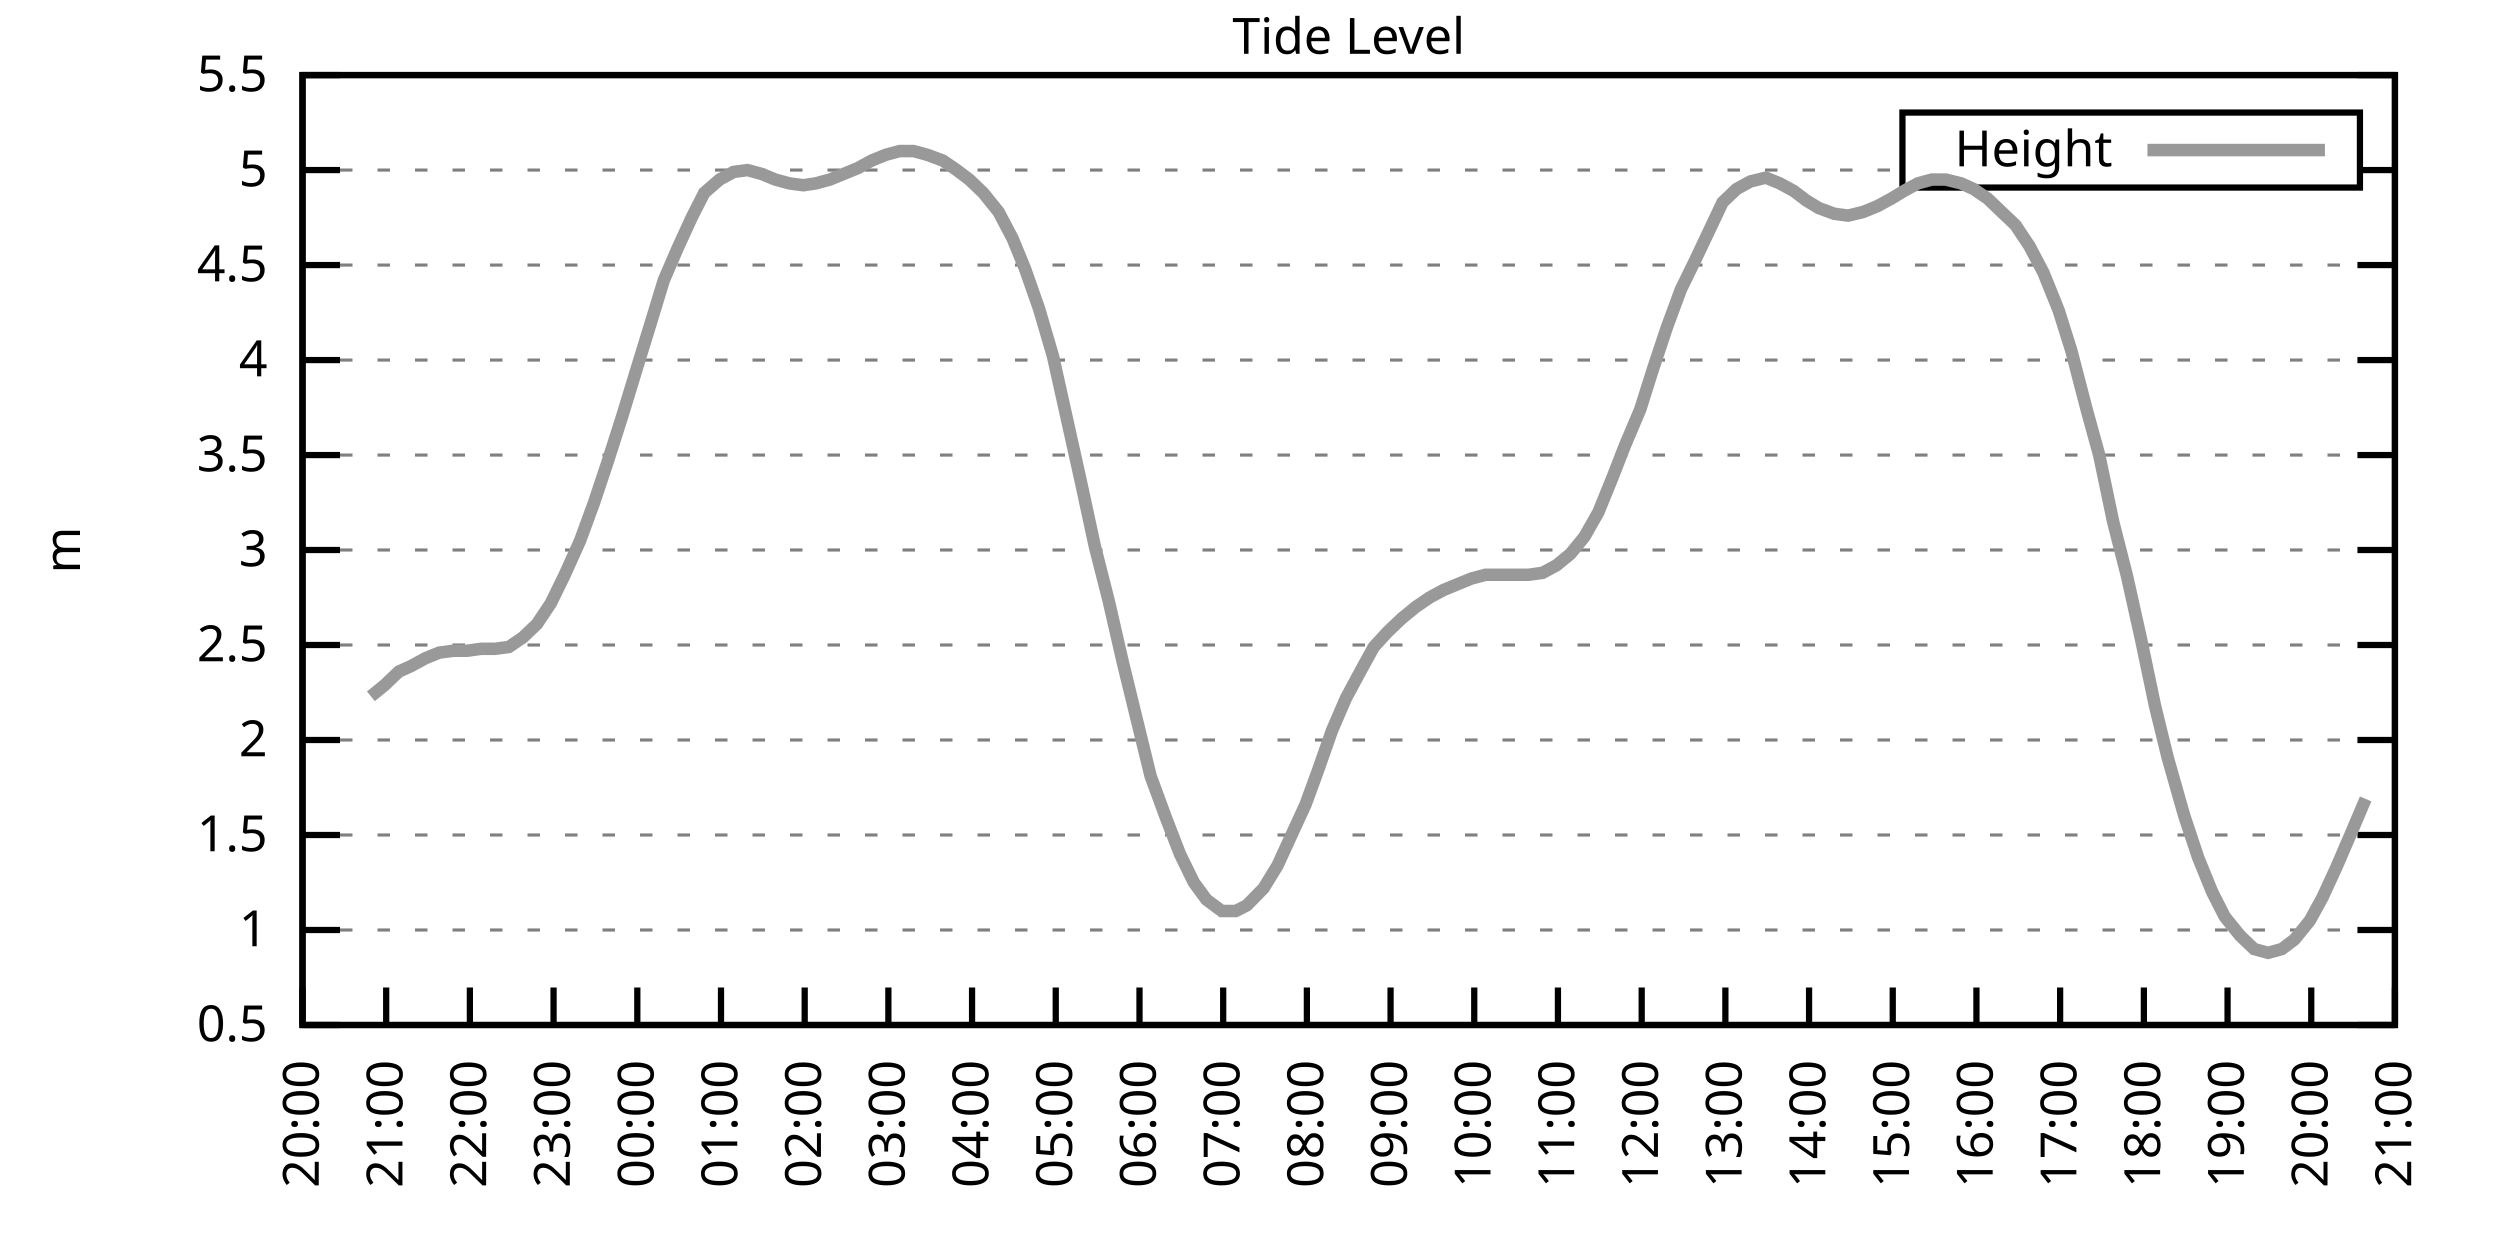
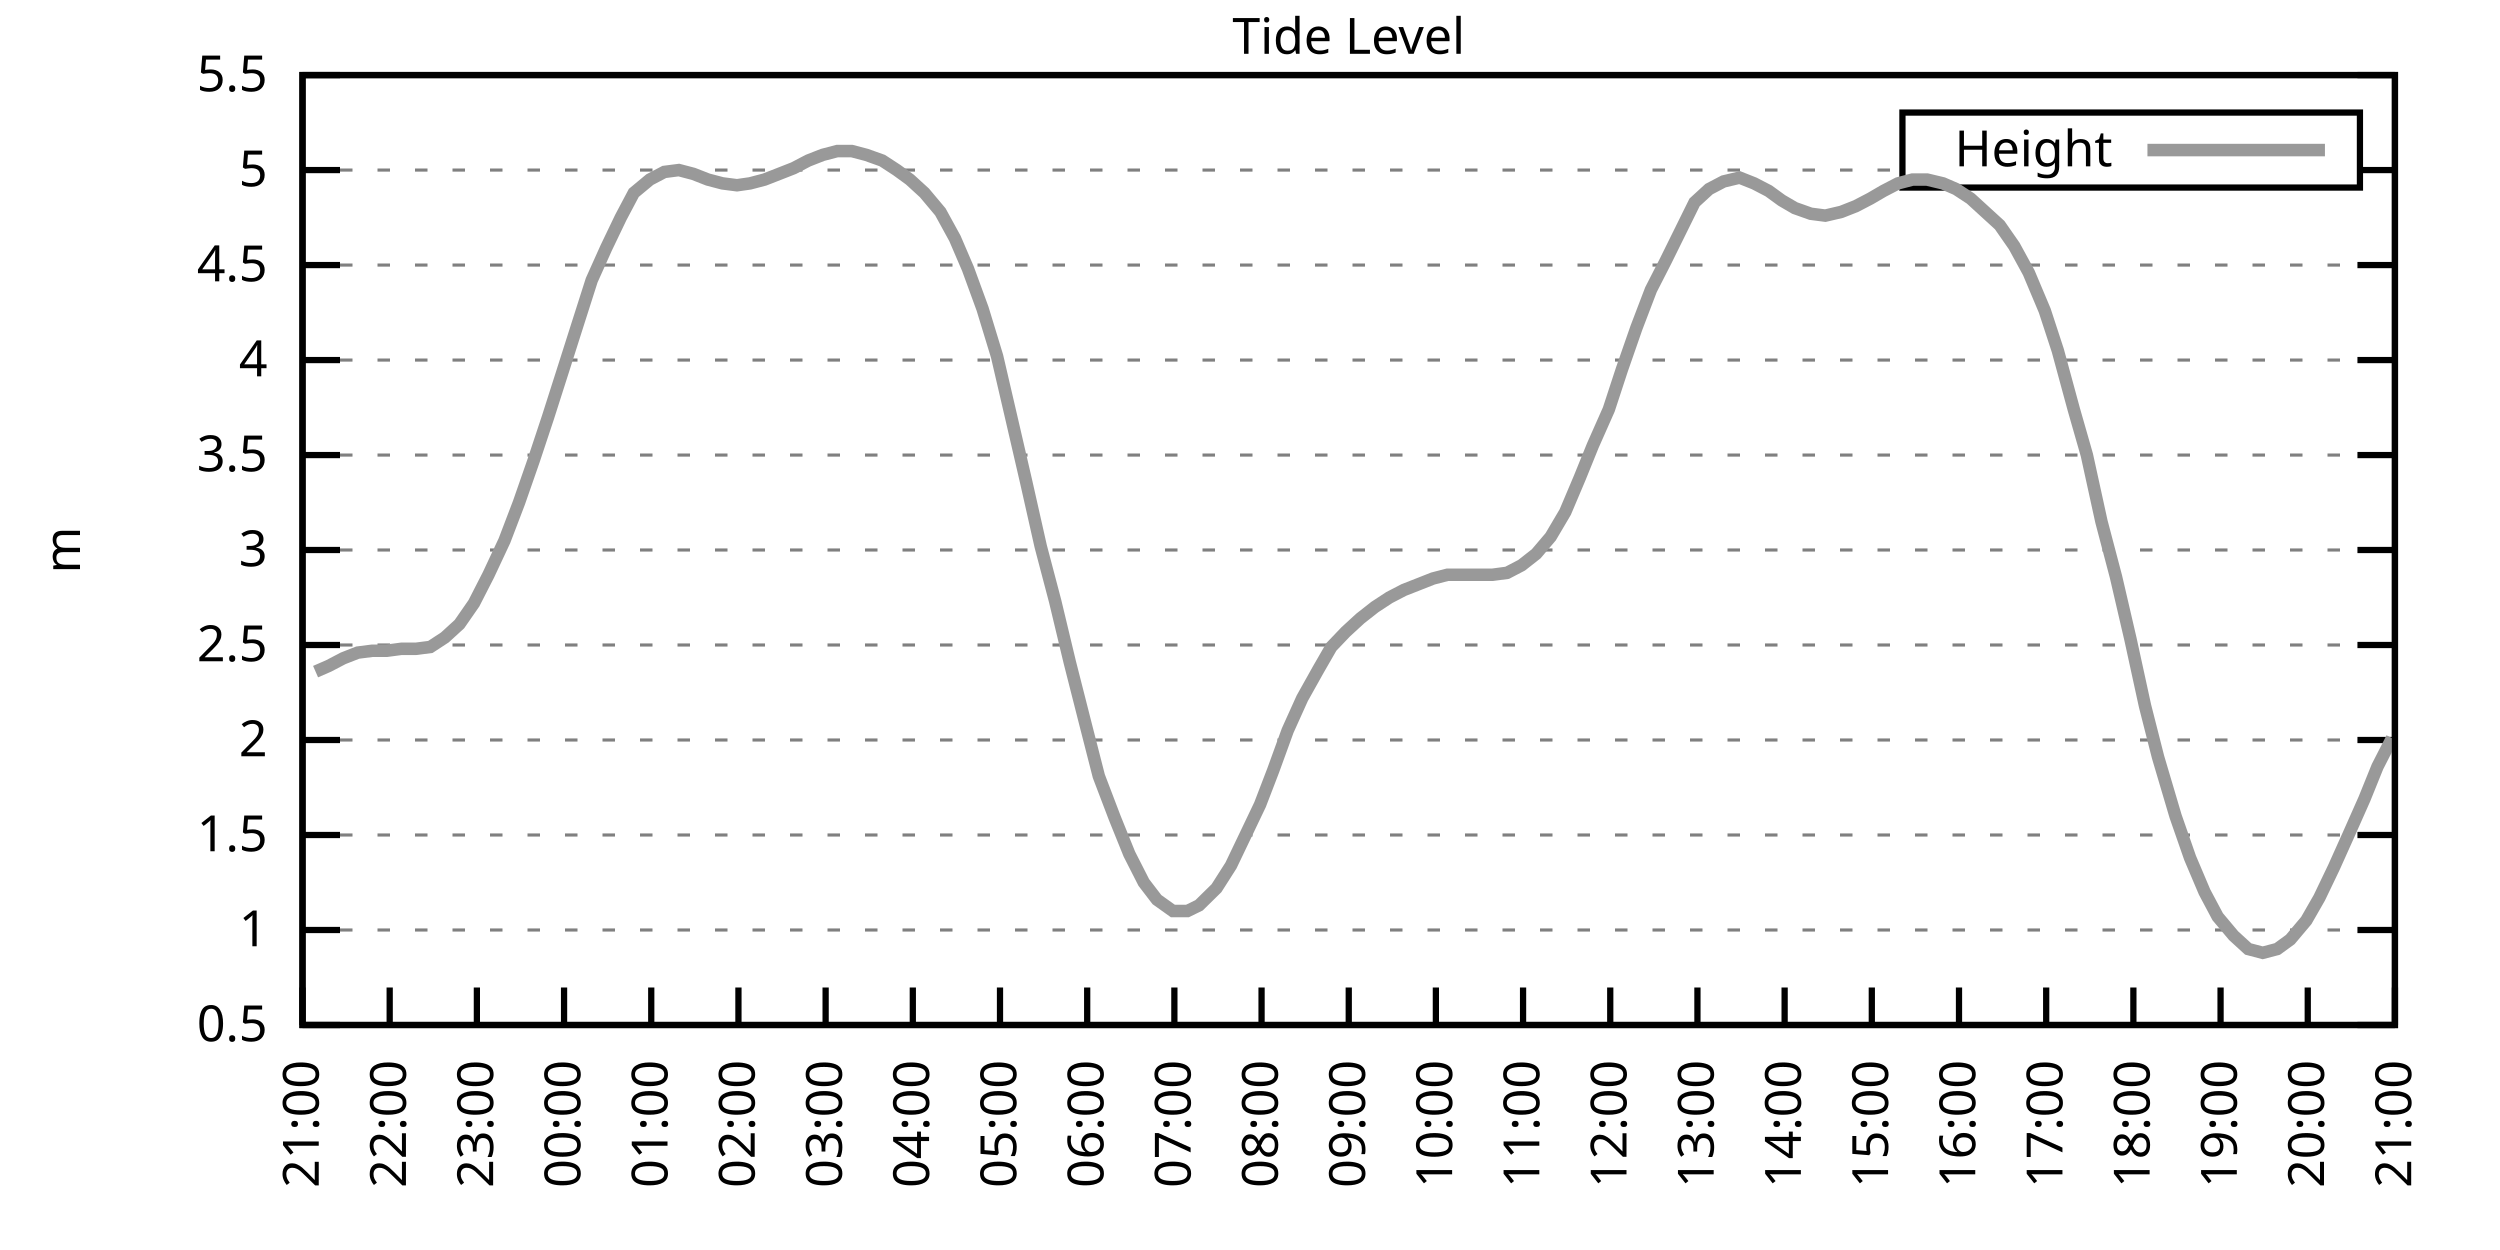
<svg xmlns="http://www.w3.org/2000/svg" xmlns:xlink="http://www.w3.org/1999/xlink" width="400" height="200" viewBox="0 0 400 200">
  <g id="gnuplot_canvas">
    <rect x="0" y="0" width="400" height="200" fill="none" />
    <defs>
      <circle id="gpDot" r="0.5" stroke-width="0.5" stroke="currentColor" />
      <path id="gpPt0" stroke-width="0.333" stroke="currentColor" d="M-1,0 h2 M0,-1 v2" />
      <path id="gpPt1" stroke-width="0.333" stroke="currentColor" d="M-1,-1 L1,1 M1,-1 L-1,1" />
      <path id="gpPt2" stroke-width="0.333" stroke="currentColor" d="M-1,0 L1,0 M0,-1 L0,1 M-1,-1 L1,1 M-1,1 L1,-1" />
      <rect id="gpPt3" stroke-width="0.333" stroke="currentColor" x="-1" y="-1" width="2" height="2" />
      <rect id="gpPt4" stroke-width="0.333" stroke="currentColor" fill="currentColor" x="-1" y="-1" width="2" height="2" />
      <circle id="gpPt5" stroke-width="0.333" stroke="currentColor" cx="0" cy="0" r="1" />
      <use xlink:href="#gpPt5" id="gpPt6" fill="currentColor" stroke="none" />
      <path id="gpPt7" stroke-width="0.333" stroke="currentColor" d="M0,-1.33 L-1.33,0.67 L1.33,0.67 z" />
      <use xlink:href="#gpPt7" id="gpPt8" fill="currentColor" stroke="none" />
      <use xlink:href="#gpPt7" id="gpPt9" stroke="currentColor" transform="rotate(180)" />
      <use xlink:href="#gpPt9" id="gpPt10" fill="currentColor" stroke="none" />
      <use xlink:href="#gpPt3" id="gpPt11" stroke="currentColor" transform="rotate(45)" />
      <use xlink:href="#gpPt11" id="gpPt12" fill="currentColor" stroke="none" />
      <path id="gpPt13" stroke-width="0.333" stroke="currentColor" d="M0,1.330 L1.265,0.411 L0.782,-1.067 L-0.782,-1.076 L-1.265,0.411 z" />
      <use xlink:href="#gpPt13" id="gpPt14" fill="currentColor" stroke="none" />
      <filter id="textbox" filterUnits="objectBoundingBox" x="0" y="0" height="1" width="1">
        <feFlood flood-color="white" flood-opacity="1" result="bgnd" />
        <feComposite in="SourceGraphic" in2="bgnd" operator="atop" />
      </filter>
      <filter id="greybox" filterUnits="objectBoundingBox" x="0" y="0" height="1" width="1">
        <feFlood flood-color="lightgrey" flood-opacity="1" result="grey" />
        <feComposite in="SourceGraphic" in2="grey" operator="atop" />
      </filter>
    </defs>
    <g fill="none" color="white" stroke="currentColor" stroke-width="1.00" stroke-linecap="butt" stroke-linejoin="miter">
</g>
    <g fill="none" color="black" stroke="currentColor" stroke-width="1.00" stroke-linecap="butt" stroke-linejoin="miter">
      <g stroke="none" shape-rendering="crispEdges">
        <polygon fill="rgb(255, 255, 255)" points="48.40,164.00 383.18,164.00 383.18,12.02 48.40,12.02 " />
      </g>
    </g>
    <g fill="none" color="black" stroke="currentColor" stroke-width="1.00" stroke-linecap="butt" stroke-linejoin="miter">
</g>
    <g fill="none" color="black" stroke="black" stroke-width="0.50" stroke-linecap="butt" stroke-linejoin="miter">
</g>
    <g fill="none" color="gray" stroke="currentColor" stroke-width="0.50" stroke-linecap="butt" stroke-linejoin="miter">
      <path stroke="gray" stroke-dasharray="2,4" class="gridline" d="M48.40,164.00 L383.19,164.00  " />
    </g>
    <g fill="none" color="gray" stroke="gray" stroke-width="1.00" stroke-linecap="butt" stroke-linejoin="miter">
</g>
    <g fill="none" color="black" stroke="currentColor" stroke-width="1.00" stroke-linecap="butt" stroke-linejoin="miter">
      <path stroke="black" d="M48.40,164.00 L54.40,164.00 M383.19,164.00 L377.19,164.00  " />
      <g transform="translate(42.80,166.60)" stroke="none" fill="black" font-family="Sans" font-size="8.00" text-anchor="end">
        <text>
          <tspan font-family="Sans"> 0.5</tspan>
        </text>
      </g>
    </g>
    <g fill="none" color="black" stroke="currentColor" stroke-width="1.00" stroke-linecap="butt" stroke-linejoin="miter">
</g>
    <g fill="none" color="black" stroke="black" stroke-width="0.50" stroke-linecap="butt" stroke-linejoin="miter">
</g>
    <g fill="none" color="gray" stroke="currentColor" stroke-width="0.50" stroke-linecap="butt" stroke-linejoin="miter">
      <path stroke="gray" stroke-dasharray="2,4" class="gridline" d="M48.40,148.80 L383.19,148.80  " />
    </g>
    <g fill="none" color="gray" stroke="gray" stroke-width="1.00" stroke-linecap="butt" stroke-linejoin="miter">
</g>
    <g fill="none" color="black" stroke="currentColor" stroke-width="1.00" stroke-linecap="butt" stroke-linejoin="miter">
      <path stroke="black" d="M48.40,148.80 L54.40,148.80 M383.19,148.80 L377.19,148.80  " />
      <g transform="translate(42.80,151.40)" stroke="none" fill="black" font-family="Sans" font-size="8.00" text-anchor="end">
        <text>
          <tspan font-family="Sans"> 1</tspan>
        </text>
      </g>
    </g>
    <g fill="none" color="black" stroke="currentColor" stroke-width="1.00" stroke-linecap="butt" stroke-linejoin="miter">
</g>
    <g fill="none" color="black" stroke="black" stroke-width="0.50" stroke-linecap="butt" stroke-linejoin="miter">
</g>
    <g fill="none" color="gray" stroke="currentColor" stroke-width="0.50" stroke-linecap="butt" stroke-linejoin="miter">
      <path stroke="gray" stroke-dasharray="2,4" class="gridline" d="M48.40,133.60 L383.19,133.60  " />
    </g>
    <g fill="none" color="gray" stroke="gray" stroke-width="1.00" stroke-linecap="butt" stroke-linejoin="miter">
</g>
    <g fill="none" color="black" stroke="currentColor" stroke-width="1.00" stroke-linecap="butt" stroke-linejoin="miter">
      <path stroke="black" d="M48.40,133.60 L54.40,133.60 M383.19,133.60 L377.19,133.60  " />
      <g transform="translate(42.80,136.20)" stroke="none" fill="black" font-family="Sans" font-size="8.00" text-anchor="end">
        <text>
          <tspan font-family="Sans"> 1.5</tspan>
        </text>
      </g>
    </g>
    <g fill="none" color="black" stroke="currentColor" stroke-width="1.00" stroke-linecap="butt" stroke-linejoin="miter">
</g>
    <g fill="none" color="black" stroke="black" stroke-width="0.50" stroke-linecap="butt" stroke-linejoin="miter">
</g>
    <g fill="none" color="gray" stroke="currentColor" stroke-width="0.50" stroke-linecap="butt" stroke-linejoin="miter">
      <path stroke="gray" stroke-dasharray="2,4" class="gridline" d="M48.40,118.40 L383.19,118.40  " />
    </g>
    <g fill="none" color="gray" stroke="gray" stroke-width="1.00" stroke-linecap="butt" stroke-linejoin="miter">
</g>
    <g fill="none" color="black" stroke="currentColor" stroke-width="1.00" stroke-linecap="butt" stroke-linejoin="miter">
      <path stroke="black" d="M48.40,118.40 L54.40,118.40 M383.19,118.40 L377.19,118.40  " />
      <g transform="translate(42.80,121.00)" stroke="none" fill="black" font-family="Sans" font-size="8.00" text-anchor="end">
        <text>
          <tspan font-family="Sans"> 2</tspan>
        </text>
      </g>
    </g>
    <g fill="none" color="black" stroke="currentColor" stroke-width="1.00" stroke-linecap="butt" stroke-linejoin="miter">
</g>
    <g fill="none" color="black" stroke="black" stroke-width="0.50" stroke-linecap="butt" stroke-linejoin="miter">
</g>
    <g fill="none" color="gray" stroke="currentColor" stroke-width="0.50" stroke-linecap="butt" stroke-linejoin="miter">
      <path stroke="gray" stroke-dasharray="2,4" class="gridline" d="M48.40,103.20 L383.19,103.20  " />
    </g>
    <g fill="none" color="gray" stroke="gray" stroke-width="1.00" stroke-linecap="butt" stroke-linejoin="miter">
</g>
    <g fill="none" color="black" stroke="currentColor" stroke-width="1.00" stroke-linecap="butt" stroke-linejoin="miter">
      <path stroke="black" d="M48.40,103.20 L54.40,103.20 M383.19,103.20 L377.19,103.20  " />
      <g transform="translate(42.80,105.80)" stroke="none" fill="black" font-family="Sans" font-size="8.00" text-anchor="end">
        <text>
          <tspan font-family="Sans"> 2.5</tspan>
        </text>
      </g>
    </g>
    <g fill="none" color="black" stroke="currentColor" stroke-width="1.00" stroke-linecap="butt" stroke-linejoin="miter">
</g>
    <g fill="none" color="black" stroke="black" stroke-width="0.50" stroke-linecap="butt" stroke-linejoin="miter">
</g>
    <g fill="none" color="gray" stroke="currentColor" stroke-width="0.50" stroke-linecap="butt" stroke-linejoin="miter">
      <path stroke="gray" stroke-dasharray="2,4" class="gridline" d="M48.40,88.00 L383.19,88.00  " />
    </g>
    <g fill="none" color="gray" stroke="gray" stroke-width="1.00" stroke-linecap="butt" stroke-linejoin="miter">
</g>
    <g fill="none" color="black" stroke="currentColor" stroke-width="1.00" stroke-linecap="butt" stroke-linejoin="miter">
      <path stroke="black" d="M48.40,88.00 L54.40,88.00 M383.19,88.00 L377.19,88.00  " />
      <g transform="translate(42.80,90.60)" stroke="none" fill="black" font-family="Sans" font-size="8.00" text-anchor="end">
        <text>
          <tspan font-family="Sans"> 3</tspan>
        </text>
      </g>
    </g>
    <g fill="none" color="black" stroke="currentColor" stroke-width="1.00" stroke-linecap="butt" stroke-linejoin="miter">
</g>
    <g fill="none" color="black" stroke="black" stroke-width="0.50" stroke-linecap="butt" stroke-linejoin="miter">
</g>
    <g fill="none" color="gray" stroke="currentColor" stroke-width="0.50" stroke-linecap="butt" stroke-linejoin="miter">
      <path stroke="gray" stroke-dasharray="2,4" class="gridline" d="M48.40,72.81 L383.19,72.81  " />
    </g>
    <g fill="none" color="gray" stroke="gray" stroke-width="1.00" stroke-linecap="butt" stroke-linejoin="miter">
</g>
    <g fill="none" color="black" stroke="currentColor" stroke-width="1.00" stroke-linecap="butt" stroke-linejoin="miter">
      <path stroke="black" d="M48.40,72.81 L54.40,72.81 M383.19,72.81 L377.19,72.81  " />
      <g transform="translate(42.80,75.41)" stroke="none" fill="black" font-family="Sans" font-size="8.00" text-anchor="end">
        <text>
          <tspan font-family="Sans"> 3.5</tspan>
        </text>
      </g>
    </g>
    <g fill="none" color="black" stroke="currentColor" stroke-width="1.00" stroke-linecap="butt" stroke-linejoin="miter">
</g>
    <g fill="none" color="black" stroke="black" stroke-width="0.50" stroke-linecap="butt" stroke-linejoin="miter">
</g>
    <g fill="none" color="gray" stroke="currentColor" stroke-width="0.50" stroke-linecap="butt" stroke-linejoin="miter">
      <path stroke="gray" stroke-dasharray="2,4" class="gridline" d="M48.40,57.61 L383.19,57.61  " />
    </g>
    <g fill="none" color="gray" stroke="gray" stroke-width="1.00" stroke-linecap="butt" stroke-linejoin="miter">
</g>
    <g fill="none" color="black" stroke="currentColor" stroke-width="1.00" stroke-linecap="butt" stroke-linejoin="miter">
      <path stroke="black" d="M48.40,57.61 L54.40,57.61 M383.19,57.61 L377.19,57.61  " />
      <g transform="translate(42.80,60.21)" stroke="none" fill="black" font-family="Sans" font-size="8.00" text-anchor="end">
        <text>
          <tspan font-family="Sans"> 4</tspan>
        </text>
      </g>
    </g>
    <g fill="none" color="black" stroke="currentColor" stroke-width="1.00" stroke-linecap="butt" stroke-linejoin="miter">
</g>
    <g fill="none" color="black" stroke="black" stroke-width="0.50" stroke-linecap="butt" stroke-linejoin="miter">
</g>
    <g fill="none" color="gray" stroke="currentColor" stroke-width="0.50" stroke-linecap="butt" stroke-linejoin="miter">
      <path stroke="gray" stroke-dasharray="2,4" class="gridline" d="M48.40,42.41 L383.19,42.41  " />
    </g>
    <g fill="none" color="gray" stroke="gray" stroke-width="1.00" stroke-linecap="butt" stroke-linejoin="miter">
</g>
    <g fill="none" color="black" stroke="currentColor" stroke-width="1.00" stroke-linecap="butt" stroke-linejoin="miter">
      <path stroke="black" d="M48.40,42.41 L54.40,42.41 M383.19,42.41 L377.19,42.41  " />
      <g transform="translate(42.80,45.01)" stroke="none" fill="black" font-family="Sans" font-size="8.00" text-anchor="end">
        <text>
          <tspan font-family="Sans"> 4.5</tspan>
        </text>
      </g>
    </g>
    <g fill="none" color="black" stroke="currentColor" stroke-width="1.00" stroke-linecap="butt" stroke-linejoin="miter">
</g>
    <g fill="none" color="black" stroke="black" stroke-width="0.50" stroke-linecap="butt" stroke-linejoin="miter">
</g>
    <g fill="none" color="gray" stroke="currentColor" stroke-width="0.50" stroke-linecap="butt" stroke-linejoin="miter">
      <path stroke="gray" stroke-dasharray="2,4" class="gridline" d="M48.40,27.21 L304.39,27.21 M377.59,27.21 L383.19,27.21  " />
    </g>
    <g fill="none" color="gray" stroke="gray" stroke-width="1.00" stroke-linecap="butt" stroke-linejoin="miter">
</g>
    <g fill="none" color="black" stroke="currentColor" stroke-width="1.00" stroke-linecap="butt" stroke-linejoin="miter">
      <path stroke="black" d="M48.40,27.21 L54.40,27.21 M383.19,27.21 L377.19,27.21  " />
      <g transform="translate(42.80,29.81)" stroke="none" fill="black" font-family="Sans" font-size="8.00" text-anchor="end">
        <text>
          <tspan font-family="Sans"> 5</tspan>
        </text>
      </g>
    </g>
    <g fill="none" color="black" stroke="currentColor" stroke-width="1.00" stroke-linecap="butt" stroke-linejoin="miter">
</g>
    <g fill="none" color="black" stroke="black" stroke-width="0.50" stroke-linecap="butt" stroke-linejoin="miter">
</g>
    <g fill="none" color="gray" stroke="currentColor" stroke-width="0.50" stroke-linecap="butt" stroke-linejoin="miter">
      <path stroke="gray" stroke-dasharray="2,4" class="gridline" d="M48.40,12.01 L383.19,12.01  " />
    </g>
    <g fill="none" color="gray" stroke="gray" stroke-width="1.00" stroke-linecap="butt" stroke-linejoin="miter">
</g>
    <g fill="none" color="black" stroke="currentColor" stroke-width="1.00" stroke-linecap="butt" stroke-linejoin="miter">
      <path stroke="black" d="M48.40,12.01 L54.40,12.01 M383.19,12.01 L377.19,12.01  " />
      <g transform="translate(42.80,14.61)" stroke="none" fill="black" font-family="Sans" font-size="8.00" text-anchor="end">
        <text>
          <tspan font-family="Sans"> 5.5</tspan>
        </text>
      </g>
    </g>
    <g fill="none" color="black" stroke="currentColor" stroke-width="1.00" stroke-linecap="butt" stroke-linejoin="miter">
      <path stroke="black" d="M48.40,164.00 L48.40,158.00  " />
      <g transform="translate(51.00,169.60) rotate(270.00)" stroke="none" fill="black" font-family="Sans" font-size="8.00" text-anchor="end">
        <text>
-           <tspan font-family="Sans">20:00</tspan>
-         </text>
-       </g>
-     </g>
-     <g fill="none" color="black" stroke="currentColor" stroke-width="1.00" stroke-linecap="butt" stroke-linejoin="miter">
-       <path stroke="black" d="M61.79,164.00 L61.79,158.00  " />
-       <g transform="translate(64.39,169.60) rotate(270.00)" stroke="none" fill="black" font-family="Sans" font-size="8.00" text-anchor="end">
-         <text>
          <tspan font-family="Sans">21:00</tspan>
        </text>
      </g>
    </g>
    <g fill="none" color="black" stroke="currentColor" stroke-width="1.00" stroke-linecap="butt" stroke-linejoin="miter">
-       <path stroke="black" d="M75.18,164.00 L75.18,158.00  " />
-       <g transform="translate(77.78,169.60) rotate(270.00)" stroke="none" fill="black" font-family="Sans" font-size="8.00" text-anchor="end">
+       <path stroke="black" d="M62.35,164.00 L62.35,158.00  " />
+       <g transform="translate(64.95,169.60) rotate(270.00)" stroke="none" fill="black" font-family="Sans" font-size="8.00" text-anchor="end">
        <text>
          <tspan font-family="Sans">22:00</tspan>
        </text>
      </g>
    </g>
    <g fill="none" color="black" stroke="currentColor" stroke-width="1.00" stroke-linecap="butt" stroke-linejoin="miter">
-       <path stroke="black" d="M88.57,164.00 L88.57,158.00  " />
-       <g transform="translate(91.17,169.60) rotate(270.00)" stroke="none" fill="black" font-family="Sans" font-size="8.00" text-anchor="end">
+       <path stroke="black" d="M76.30,164.00 L76.30,158.00  " />
+       <g transform="translate(78.90,169.60) rotate(270.00)" stroke="none" fill="black" font-family="Sans" font-size="8.00" text-anchor="end">
        <text>
          <tspan font-family="Sans">23:00</tspan>
        </text>
      </g>
    </g>
    <g fill="none" color="black" stroke="currentColor" stroke-width="1.00" stroke-linecap="butt" stroke-linejoin="miter">
-       <path stroke="black" d="M101.97,164.00 L101.97,158.00  " />
-       <g transform="translate(104.57,169.60) rotate(270.00)" stroke="none" fill="black" font-family="Sans" font-size="8.00" text-anchor="end">
+       <path stroke="black" d="M90.25,164.00 L90.25,158.00  " />
+       <g transform="translate(92.85,169.60) rotate(270.00)" stroke="none" fill="black" font-family="Sans" font-size="8.00" text-anchor="end">
        <text>
          <tspan font-family="Sans">00:00</tspan>
        </text>
      </g>
    </g>
    <g fill="none" color="black" stroke="currentColor" stroke-width="1.00" stroke-linecap="butt" stroke-linejoin="miter">
-       <path stroke="black" d="M115.36,164.00 L115.36,158.00  " />
-       <g transform="translate(117.96,169.60) rotate(270.00)" stroke="none" fill="black" font-family="Sans" font-size="8.00" text-anchor="end">
+       <path stroke="black" d="M104.20,164.00 L104.20,158.00  " />
+       <g transform="translate(106.80,169.60) rotate(270.00)" stroke="none" fill="black" font-family="Sans" font-size="8.00" text-anchor="end">
        <text>
          <tspan font-family="Sans">01:00</tspan>
        </text>
      </g>
    </g>
    <g fill="none" color="black" stroke="currentColor" stroke-width="1.00" stroke-linecap="butt" stroke-linejoin="miter">
-       <path stroke="black" d="M128.75,164.00 L128.75,158.00  " />
-       <g transform="translate(131.35,169.60) rotate(270.00)" stroke="none" fill="black" font-family="Sans" font-size="8.00" text-anchor="end">
+       <path stroke="black" d="M118.15,164.00 L118.15,158.00  " />
+       <g transform="translate(120.75,169.60) rotate(270.00)" stroke="none" fill="black" font-family="Sans" font-size="8.00" text-anchor="end">
        <text>
          <tspan font-family="Sans">02:00</tspan>
        </text>
      </g>
    </g>
    <g fill="none" color="black" stroke="currentColor" stroke-width="1.00" stroke-linecap="butt" stroke-linejoin="miter">
-       <path stroke="black" d="M142.14,164.00 L142.14,158.00  " />
-       <g transform="translate(144.74,169.60) rotate(270.00)" stroke="none" fill="black" font-family="Sans" font-size="8.00" text-anchor="end">
+       <path stroke="black" d="M132.10,164.00 L132.10,158.00  " />
+       <g transform="translate(134.70,169.60) rotate(270.00)" stroke="none" fill="black" font-family="Sans" font-size="8.00" text-anchor="end">
        <text>
          <tspan font-family="Sans">03:00</tspan>
        </text>
      </g>
    </g>
    <g fill="none" color="black" stroke="currentColor" stroke-width="1.00" stroke-linecap="butt" stroke-linejoin="miter">
-       <path stroke="black" d="M155.53,164.00 L155.53,158.00  " />
-       <g transform="translate(158.13,169.60) rotate(270.00)" stroke="none" fill="black" font-family="Sans" font-size="8.00" text-anchor="end">
+       <path stroke="black" d="M146.05,164.00 L146.05,158.00  " />
+       <g transform="translate(148.65,169.60) rotate(270.00)" stroke="none" fill="black" font-family="Sans" font-size="8.00" text-anchor="end">
        <text>
          <tspan font-family="Sans">04:00</tspan>
        </text>
      </g>
    </g>
    <g fill="none" color="black" stroke="currentColor" stroke-width="1.00" stroke-linecap="butt" stroke-linejoin="miter">
-       <path stroke="black" d="M168.92,164.00 L168.92,158.00  " />
-       <g transform="translate(171.52,169.60) rotate(270.00)" stroke="none" fill="black" font-family="Sans" font-size="8.00" text-anchor="end">
+       <path stroke="black" d="M160.00,164.00 L160.00,158.00  " />
+       <g transform="translate(162.60,169.60) rotate(270.00)" stroke="none" fill="black" font-family="Sans" font-size="8.00" text-anchor="end">
        <text>
          <tspan font-family="Sans">05:00</tspan>
        </text>
      </g>
    </g>
    <g fill="none" color="black" stroke="currentColor" stroke-width="1.00" stroke-linecap="butt" stroke-linejoin="miter">
-       <path stroke="black" d="M182.32,164.00 L182.32,158.00  " />
-       <g transform="translate(184.92,169.60) rotate(270.00)" stroke="none" fill="black" font-family="Sans" font-size="8.00" text-anchor="end">
+       <path stroke="black" d="M173.95,164.00 L173.95,158.00  " />
+       <g transform="translate(176.55,169.60) rotate(270.00)" stroke="none" fill="black" font-family="Sans" font-size="8.00" text-anchor="end">
        <text>
          <tspan font-family="Sans">06:00</tspan>
        </text>
      </g>
    </g>
    <g fill="none" color="black" stroke="currentColor" stroke-width="1.00" stroke-linecap="butt" stroke-linejoin="miter">
-       <path stroke="black" d="M195.71,164.00 L195.71,158.00  " />
-       <g transform="translate(198.31,169.60) rotate(270.00)" stroke="none" fill="black" font-family="Sans" font-size="8.00" text-anchor="end">
+       <path stroke="black" d="M187.90,164.00 L187.90,158.00  " />
+       <g transform="translate(190.50,169.60) rotate(270.00)" stroke="none" fill="black" font-family="Sans" font-size="8.00" text-anchor="end">
        <text>
          <tspan font-family="Sans">07:00</tspan>
        </text>
      </g>
    </g>
    <g fill="none" color="black" stroke="currentColor" stroke-width="1.00" stroke-linecap="butt" stroke-linejoin="miter">
-       <path stroke="black" d="M209.10,164.00 L209.10,158.00  " />
-       <g transform="translate(211.70,169.60) rotate(270.00)" stroke="none" fill="black" font-family="Sans" font-size="8.00" text-anchor="end">
+       <path stroke="black" d="M201.85,164.00 L201.85,158.00  " />
+       <g transform="translate(204.45,169.60) rotate(270.00)" stroke="none" fill="black" font-family="Sans" font-size="8.00" text-anchor="end">
        <text>
          <tspan font-family="Sans">08:00</tspan>
        </text>
      </g>
    </g>
    <g fill="none" color="black" stroke="currentColor" stroke-width="1.00" stroke-linecap="butt" stroke-linejoin="miter">
-       <path stroke="black" d="M222.49,164.00 L222.49,158.00  " />
-       <g transform="translate(225.09,169.60) rotate(270.00)" stroke="none" fill="black" font-family="Sans" font-size="8.00" text-anchor="end">
+       <path stroke="black" d="M215.80,164.00 L215.80,158.00  " />
+       <g transform="translate(218.40,169.60) rotate(270.00)" stroke="none" fill="black" font-family="Sans" font-size="8.00" text-anchor="end">
        <text>
          <tspan font-family="Sans">09:00</tspan>
        </text>
      </g>
    </g>
    <g fill="none" color="black" stroke="currentColor" stroke-width="1.00" stroke-linecap="butt" stroke-linejoin="miter">
-       <path stroke="black" d="M235.88,164.00 L235.88,158.00  " />
-       <g transform="translate(238.48,169.60) rotate(270.00)" stroke="none" fill="black" font-family="Sans" font-size="8.00" text-anchor="end">
+       <path stroke="black" d="M229.74,164.00 L229.74,158.00  " />
+       <g transform="translate(232.34,169.60) rotate(270.00)" stroke="none" fill="black" font-family="Sans" font-size="8.00" text-anchor="end">
        <text>
          <tspan font-family="Sans">10:00</tspan>
        </text>
      </g>
    </g>
    <g fill="none" color="black" stroke="currentColor" stroke-width="1.00" stroke-linecap="butt" stroke-linejoin="miter">
-       <path stroke="black" d="M249.27,164.00 L249.27,158.00  " />
-       <g transform="translate(251.87,169.60) rotate(270.00)" stroke="none" fill="black" font-family="Sans" font-size="8.00" text-anchor="end">
+       <path stroke="black" d="M243.69,164.00 L243.69,158.00  " />
+       <g transform="translate(246.29,169.60) rotate(270.00)" stroke="none" fill="black" font-family="Sans" font-size="8.00" text-anchor="end">
        <text>
          <tspan font-family="Sans">11:00</tspan>
        </text>
      </g>
    </g>
    <g fill="none" color="black" stroke="currentColor" stroke-width="1.00" stroke-linecap="butt" stroke-linejoin="miter">
-       <path stroke="black" d="M262.67,164.00 L262.67,158.00  " />
-       <g transform="translate(265.27,169.60) rotate(270.00)" stroke="none" fill="black" font-family="Sans" font-size="8.00" text-anchor="end">
+       <path stroke="black" d="M257.64,164.00 L257.64,158.00  " />
+       <g transform="translate(260.24,169.60) rotate(270.00)" stroke="none" fill="black" font-family="Sans" font-size="8.00" text-anchor="end">
        <text>
          <tspan font-family="Sans">12:00</tspan>
        </text>
      </g>
    </g>
    <g fill="none" color="black" stroke="currentColor" stroke-width="1.00" stroke-linecap="butt" stroke-linejoin="miter">
-       <path stroke="black" d="M276.06,164.00 L276.06,158.00  " />
-       <g transform="translate(278.66,169.60) rotate(270.00)" stroke="none" fill="black" font-family="Sans" font-size="8.00" text-anchor="end">
+       <path stroke="black" d="M271.59,164.00 L271.59,158.00  " />
+       <g transform="translate(274.19,169.60) rotate(270.00)" stroke="none" fill="black" font-family="Sans" font-size="8.00" text-anchor="end">
        <text>
          <tspan font-family="Sans">13:00</tspan>
        </text>
      </g>
    </g>
    <g fill="none" color="black" stroke="currentColor" stroke-width="1.00" stroke-linecap="butt" stroke-linejoin="miter">
-       <path stroke="black" d="M289.45,164.00 L289.45,158.00  " />
-       <g transform="translate(292.05,169.60) rotate(270.00)" stroke="none" fill="black" font-family="Sans" font-size="8.00" text-anchor="end">
+       <path stroke="black" d="M285.54,164.00 L285.54,158.00  " />
+       <g transform="translate(288.14,169.60) rotate(270.00)" stroke="none" fill="black" font-family="Sans" font-size="8.00" text-anchor="end">
        <text>
          <tspan font-family="Sans">14:00</tspan>
        </text>
      </g>
    </g>
    <g fill="none" color="black" stroke="currentColor" stroke-width="1.00" stroke-linecap="butt" stroke-linejoin="miter">
-       <path stroke="black" d="M302.84,164.00 L302.84,158.00  " />
-       <g transform="translate(305.44,169.60) rotate(270.00)" stroke="none" fill="black" font-family="Sans" font-size="8.00" text-anchor="end">
+       <path stroke="black" d="M299.49,164.00 L299.49,158.00  " />
+       <g transform="translate(302.09,169.60) rotate(270.00)" stroke="none" fill="black" font-family="Sans" font-size="8.00" text-anchor="end">
        <text>
          <tspan font-family="Sans">15:00</tspan>
        </text>
      </g>
    </g>
    <g fill="none" color="black" stroke="currentColor" stroke-width="1.00" stroke-linecap="butt" stroke-linejoin="miter">
-       <path stroke="black" d="M316.23,164.00 L316.23,158.00  " />
-       <g transform="translate(318.83,169.60) rotate(270.00)" stroke="none" fill="black" font-family="Sans" font-size="8.00" text-anchor="end">
+       <path stroke="black" d="M313.44,164.00 L313.44,158.00  " />
+       <g transform="translate(316.04,169.60) rotate(270.00)" stroke="none" fill="black" font-family="Sans" font-size="8.00" text-anchor="end">
        <text>
          <tspan font-family="Sans">16:00</tspan>
        </text>
      </g>
    </g>
    <g fill="none" color="black" stroke="currentColor" stroke-width="1.00" stroke-linecap="butt" stroke-linejoin="miter">
-       <path stroke="black" d="M329.62,164.00 L329.62,158.00  " />
-       <g transform="translate(332.22,169.60) rotate(270.00)" stroke="none" fill="black" font-family="Sans" font-size="8.00" text-anchor="end">
+       <path stroke="black" d="M327.39,164.00 L327.39,158.00  " />
+       <g transform="translate(329.99,169.60) rotate(270.00)" stroke="none" fill="black" font-family="Sans" font-size="8.00" text-anchor="end">
        <text>
          <tspan font-family="Sans">17:00</tspan>
        </text>
      </g>
    </g>
    <g fill="none" color="black" stroke="currentColor" stroke-width="1.00" stroke-linecap="butt" stroke-linejoin="miter">
-       <path stroke="black" d="M343.02,164.00 L343.02,158.00  " />
-       <g transform="translate(345.62,169.60) rotate(270.00)" stroke="none" fill="black" font-family="Sans" font-size="8.00" text-anchor="end">
+       <path stroke="black" d="M341.34,164.00 L341.34,158.00  " />
+       <g transform="translate(343.94,169.60) rotate(270.00)" stroke="none" fill="black" font-family="Sans" font-size="8.00" text-anchor="end">
        <text>
          <tspan font-family="Sans">18:00</tspan>
        </text>
      </g>
    </g>
    <g fill="none" color="black" stroke="currentColor" stroke-width="1.00" stroke-linecap="butt" stroke-linejoin="miter">
-       <path stroke="black" d="M356.41,164.00 L356.41,158.00  " />
-       <g transform="translate(359.01,169.60) rotate(270.00)" stroke="none" fill="black" font-family="Sans" font-size="8.00" text-anchor="end">
+       <path stroke="black" d="M355.29,164.00 L355.29,158.00  " />
+       <g transform="translate(357.89,169.60) rotate(270.00)" stroke="none" fill="black" font-family="Sans" font-size="8.00" text-anchor="end">
        <text>
          <tspan font-family="Sans">19:00</tspan>
        </text>
      </g>
    </g>
    <g fill="none" color="black" stroke="currentColor" stroke-width="1.00" stroke-linecap="butt" stroke-linejoin="miter">
-       <path stroke="black" d="M369.80,164.00 L369.80,158.00  " />
-       <g transform="translate(372.40,169.60) rotate(270.00)" stroke="none" fill="black" font-family="Sans" font-size="8.00" text-anchor="end">
+       <path stroke="black" d="M369.24,164.00 L369.24,158.00  " />
+       <g transform="translate(371.84,169.60) rotate(270.00)" stroke="none" fill="black" font-family="Sans" font-size="8.00" text-anchor="end">
        <text>
          <tspan font-family="Sans">20:00</tspan>
        </text>
      </g>
    </g>
    <g fill="none" color="black" stroke="currentColor" stroke-width="1.00" stroke-linecap="butt" stroke-linejoin="miter">
      <path stroke="black" d="M383.19,164.00 L383.19,158.00  " />
      <g transform="translate(385.79,169.60) rotate(270.00)" stroke="none" fill="black" font-family="Sans" font-size="8.00" text-anchor="end">
        <text>
          <tspan font-family="Sans">21:00</tspan>
        </text>
      </g>
    </g>
    <g fill="none" color="black" stroke="currentColor" stroke-width="1.00" stroke-linecap="butt" stroke-linejoin="miter">
</g>
    <g fill="none" color="black" stroke="currentColor" stroke-width="1.00" stroke-linecap="butt" stroke-linejoin="miter">
      <path stroke="black" d="M48.40,12.01 L48.40,164.00 L383.19,164.00 L383.19,12.01 L48.40,12.01 Z  " />
    </g>
    <g fill="none" color="black" stroke="currentColor" stroke-width="1.00" stroke-linecap="butt" stroke-linejoin="miter">
</g>
    <g fill="none" color="black" stroke="currentColor" stroke-width="1.00" stroke-linecap="butt" stroke-linejoin="miter">
      <path stroke="black" d="M304.39,30.01 L304.39,18.01 L377.59,18.01 L377.59,30.01 L304.39,30.01 Z  " />
    </g>
    <g id="Tide_level_plot_1">
      <g fill="none" color="white" stroke="black" stroke-width="2.00" stroke-linecap="butt" stroke-linejoin="miter">
</g>
      <g fill="none" color="black" stroke="currentColor" stroke-width="2.00" stroke-linecap="butt" stroke-linejoin="miter">
        <g transform="translate(337.99,26.61)" stroke="none" fill="black" font-family="Sans" font-size="8.00" text-anchor="end">
          <text>
            <tspan font-family="Sans">Height</tspan>
          </text>
        </g>
      </g>
      <g fill="none" color="black" stroke="currentColor" stroke-width="2.00" stroke-linecap="butt" stroke-linejoin="miter">
-         <path stroke="rgb(153, 153, 153)" d="M343.59,24.01 L371.99,24.01 M59.34,111.41 L61.57,109.59 L63.80,107.46 L65.81,106.55 L68.04,105.33 L70.27,104.42   L72.50,104.12 L74.74,104.12 L76.97,103.81 L79.20,103.81 L81.43,103.51 L83.66,101.99 L85.90,99.86 L88.13,96.52   L90.36,91.96 L92.82,86.49 L95.05,80.41 L97.28,73.72 L99.51,66.73 L101.74,59.43 L103.98,52.14 L106.21,44.84   L108.44,39.67 L110.67,34.81 L112.68,30.86 L115.13,28.73 L117.37,27.51 L119.60,27.21 L121.83,27.82 L124.06,28.73   L126.29,29.34 L128.53,29.64 L130.54,29.34 L132.77,28.73 L135.00,27.82 L137.23,26.91 L139.46,25.69 L141.69,24.78   L143.93,24.17 L146.16,24.17 L148.39,24.78 L150.85,25.69 L153.08,27.21 L155.09,28.73 L157.32,30.86 L159.77,33.90   L162.01,38.15 L164.01,43.02 L166.25,49.40 L168.48,57.00 L170.71,67.03 L172.94,77.06 L175.17,87.40 L177.41,96.21   L179.64,105.94 L182.09,115.97 L184.10,124.18 L186.56,130.87 L188.79,136.64 L191.02,141.20 L193.03,143.94 L195.48,145.76   L197.72,145.76 L199.50,144.85 L202.18,142.11 L204.41,138.47 L206.64,133.60 L208.88,128.74 L210.88,123.27 L213.12,116.88   L215.35,111.72 L217.80,107.16 L219.81,103.51 L222.04,101.08 L224.28,98.95 L226.51,97.12 L228.74,95.60 L230.97,94.39   L233.20,93.48 L235.44,92.56 L237.67,91.96 L239.90,91.96 L242.13,91.96 L244.59,91.96 L246.82,91.65 L249.05,90.44   L251.28,88.61 L253.51,85.88 L255.75,81.93 L257.98,76.45 L259.99,71.29 L262.44,65.51 L264.45,59.13 L266.68,52.44   L268.92,46.36 L271.15,41.80 L275.61,32.38 L277.84,30.25 L280.07,29.03 L282.53,28.42 L284.76,29.34 L286.99,30.55   L289.00,32.07 L291.01,33.29 L293.47,34.20 L295.70,34.50 L298.15,33.90 L300.39,32.98 L302.62,31.77 L304.63,30.55   L306.86,29.34 L309.09,28.73 L311.32,28.73 L313.78,29.34 L315.79,30.25 L318.02,31.77 L320.25,33.90 L322.48,36.02   L324.71,39.37 L326.95,43.62 L329.40,49.70 L331.41,56.09 L333.86,65.51 L335.87,72.81 L338.10,83.45 L340.34,92.26   L342.57,102.29 L344.80,112.93 L346.81,121.14 L349.49,130.56 L351.72,137.25 L353.95,142.72 L355.96,146.67 L358.42,149.71   L360.65,151.84 L362.88,152.45 L365.11,151.84 L367.12,150.32 L369.58,147.28 L371.58,143.63 L373.82,138.77 L376.05,133.60   L378.50,127.83  " />
+         <path stroke="rgb(153, 153, 153)" d="M343.59,24.01 L371.99,24.01 M50.49,107.46 L52.58,106.55 L54.91,105.33 L57.23,104.42 L59.56,104.12 L61.88,104.12   L64.21,103.81 L66.53,103.81 L68.86,103.51 L71.18,101.99 L73.51,99.86 L75.83,96.52 L78.16,91.96 L80.72,86.49   L83.04,80.41 L85.37,73.72 L87.69,66.73 L90.02,59.43 L92.34,52.14 L94.67,44.84 L96.99,39.67 L99.32,34.81   L101.41,30.86 L103.97,28.73 L106.29,27.51 L108.62,27.21 L110.94,27.82 L113.27,28.73 L115.59,29.34 L117.92,29.64   L120.01,29.34 L122.33,28.73 L124.66,27.82 L126.98,26.91 L129.31,25.69 L131.63,24.78 L133.96,24.17 L136.28,24.17   L138.61,24.78 L141.16,25.69 L143.49,27.21 L145.58,28.73 L147.91,30.86 L150.46,33.90 L152.79,38.15 L154.88,43.02   L157.21,49.40 L159.53,57.00 L161.86,67.03 L164.18,77.06 L166.51,87.40 L168.83,96.21 L171.16,105.94 L173.71,115.97   L175.81,124.18 L178.36,130.87 L180.69,136.64 L183.01,141.20 L185.11,143.94 L187.66,145.76 L189.99,145.76 L191.85,144.85   L194.64,142.11 L196.96,138.47 L199.29,133.60 L201.61,128.74 L203.71,123.27 L206.03,116.88 L208.36,111.72 L210.91,107.16   L213.01,103.51 L215.33,101.08 L217.65,98.95 L219.98,97.12 L222.30,95.60 L224.63,94.39 L226.95,93.48 L229.28,92.56   L231.60,91.96 L233.93,91.96 L236.25,91.96 L238.81,91.96 L241.14,91.65 L243.46,90.44 L245.79,88.61 L248.11,85.88   L250.44,81.93 L252.76,76.45 L254.85,71.29 L257.41,65.51 L259.50,59.13 L261.83,52.44 L264.15,46.36 L266.48,41.80   L271.13,32.38 L273.45,30.25 L275.78,29.03 L278.34,28.42 L280.66,29.34 L282.99,30.55 L285.08,32.07 L287.17,33.29   L289.73,34.20 L292.05,34.50 L294.61,33.90 L296.94,32.98 L299.26,31.77 L301.35,30.55 L303.68,29.34 L306.00,28.73   L308.33,28.73 L310.88,29.34 L312.98,30.25 L315.30,31.77 L317.63,33.90 L319.95,36.02 L322.28,39.37 L324.60,43.62   L327.16,49.70 L329.25,56.09 L331.81,65.51 L333.90,72.81 L336.23,83.45 L338.55,92.26 L340.88,102.29 L343.20,112.93   L345.29,121.14 L348.08,130.56 L350.41,137.25 L352.73,142.72 L354.83,146.67 L357.38,149.71 L359.71,151.84 L362.03,152.45   L364.36,151.84 L366.45,150.32 L369.01,147.28 L371.10,143.63 L373.43,138.77 L375.75,133.60 L378.31,127.83 L380.40,122.66   L382.73,118.10  " />
      </g>
    </g>
    <g fill="none" color="black" stroke="currentColor" stroke-width="2.00" stroke-linecap="butt" stroke-linejoin="miter">
</g>
    <g fill="none" color="black" stroke="black" stroke-width="1.00" stroke-linecap="butt" stroke-linejoin="miter">
</g>
    <g fill="none" color="black" stroke="currentColor" stroke-width="1.00" stroke-linecap="butt" stroke-linejoin="miter">
      <path stroke="black" d="M48.40,12.01 L48.40,164.00 L383.19,164.00 L383.19,12.01 L48.40,12.01 Z  " />
      <g transform="translate(12.80,88.01) rotate(270.00)" stroke="none" fill="black" font-family="Sans" font-size="8.00" text-anchor="middle">
        <text>
          <tspan font-family="Sans">m</tspan>
        </text>
      </g>
    </g>
    <g fill="none" color="black" stroke="currentColor" stroke-width="1.00" stroke-linecap="butt" stroke-linejoin="miter">
</g>
    <g fill="none" color="black" stroke="currentColor" stroke-width="1.00" stroke-linecap="butt" stroke-linejoin="miter">
      <g transform="translate(215.79,8.61)" stroke="none" fill="black" font-family="Sans" font-size="8.00" text-anchor="middle">
        <text>
          <tspan font-family="Sans">Tide Level</tspan>
        </text>
      </g>
    </g>
    <g fill="none" color="black" stroke="currentColor" stroke-width="1.00" stroke-linecap="butt" stroke-linejoin="miter">
</g>
  </g>
</svg>
